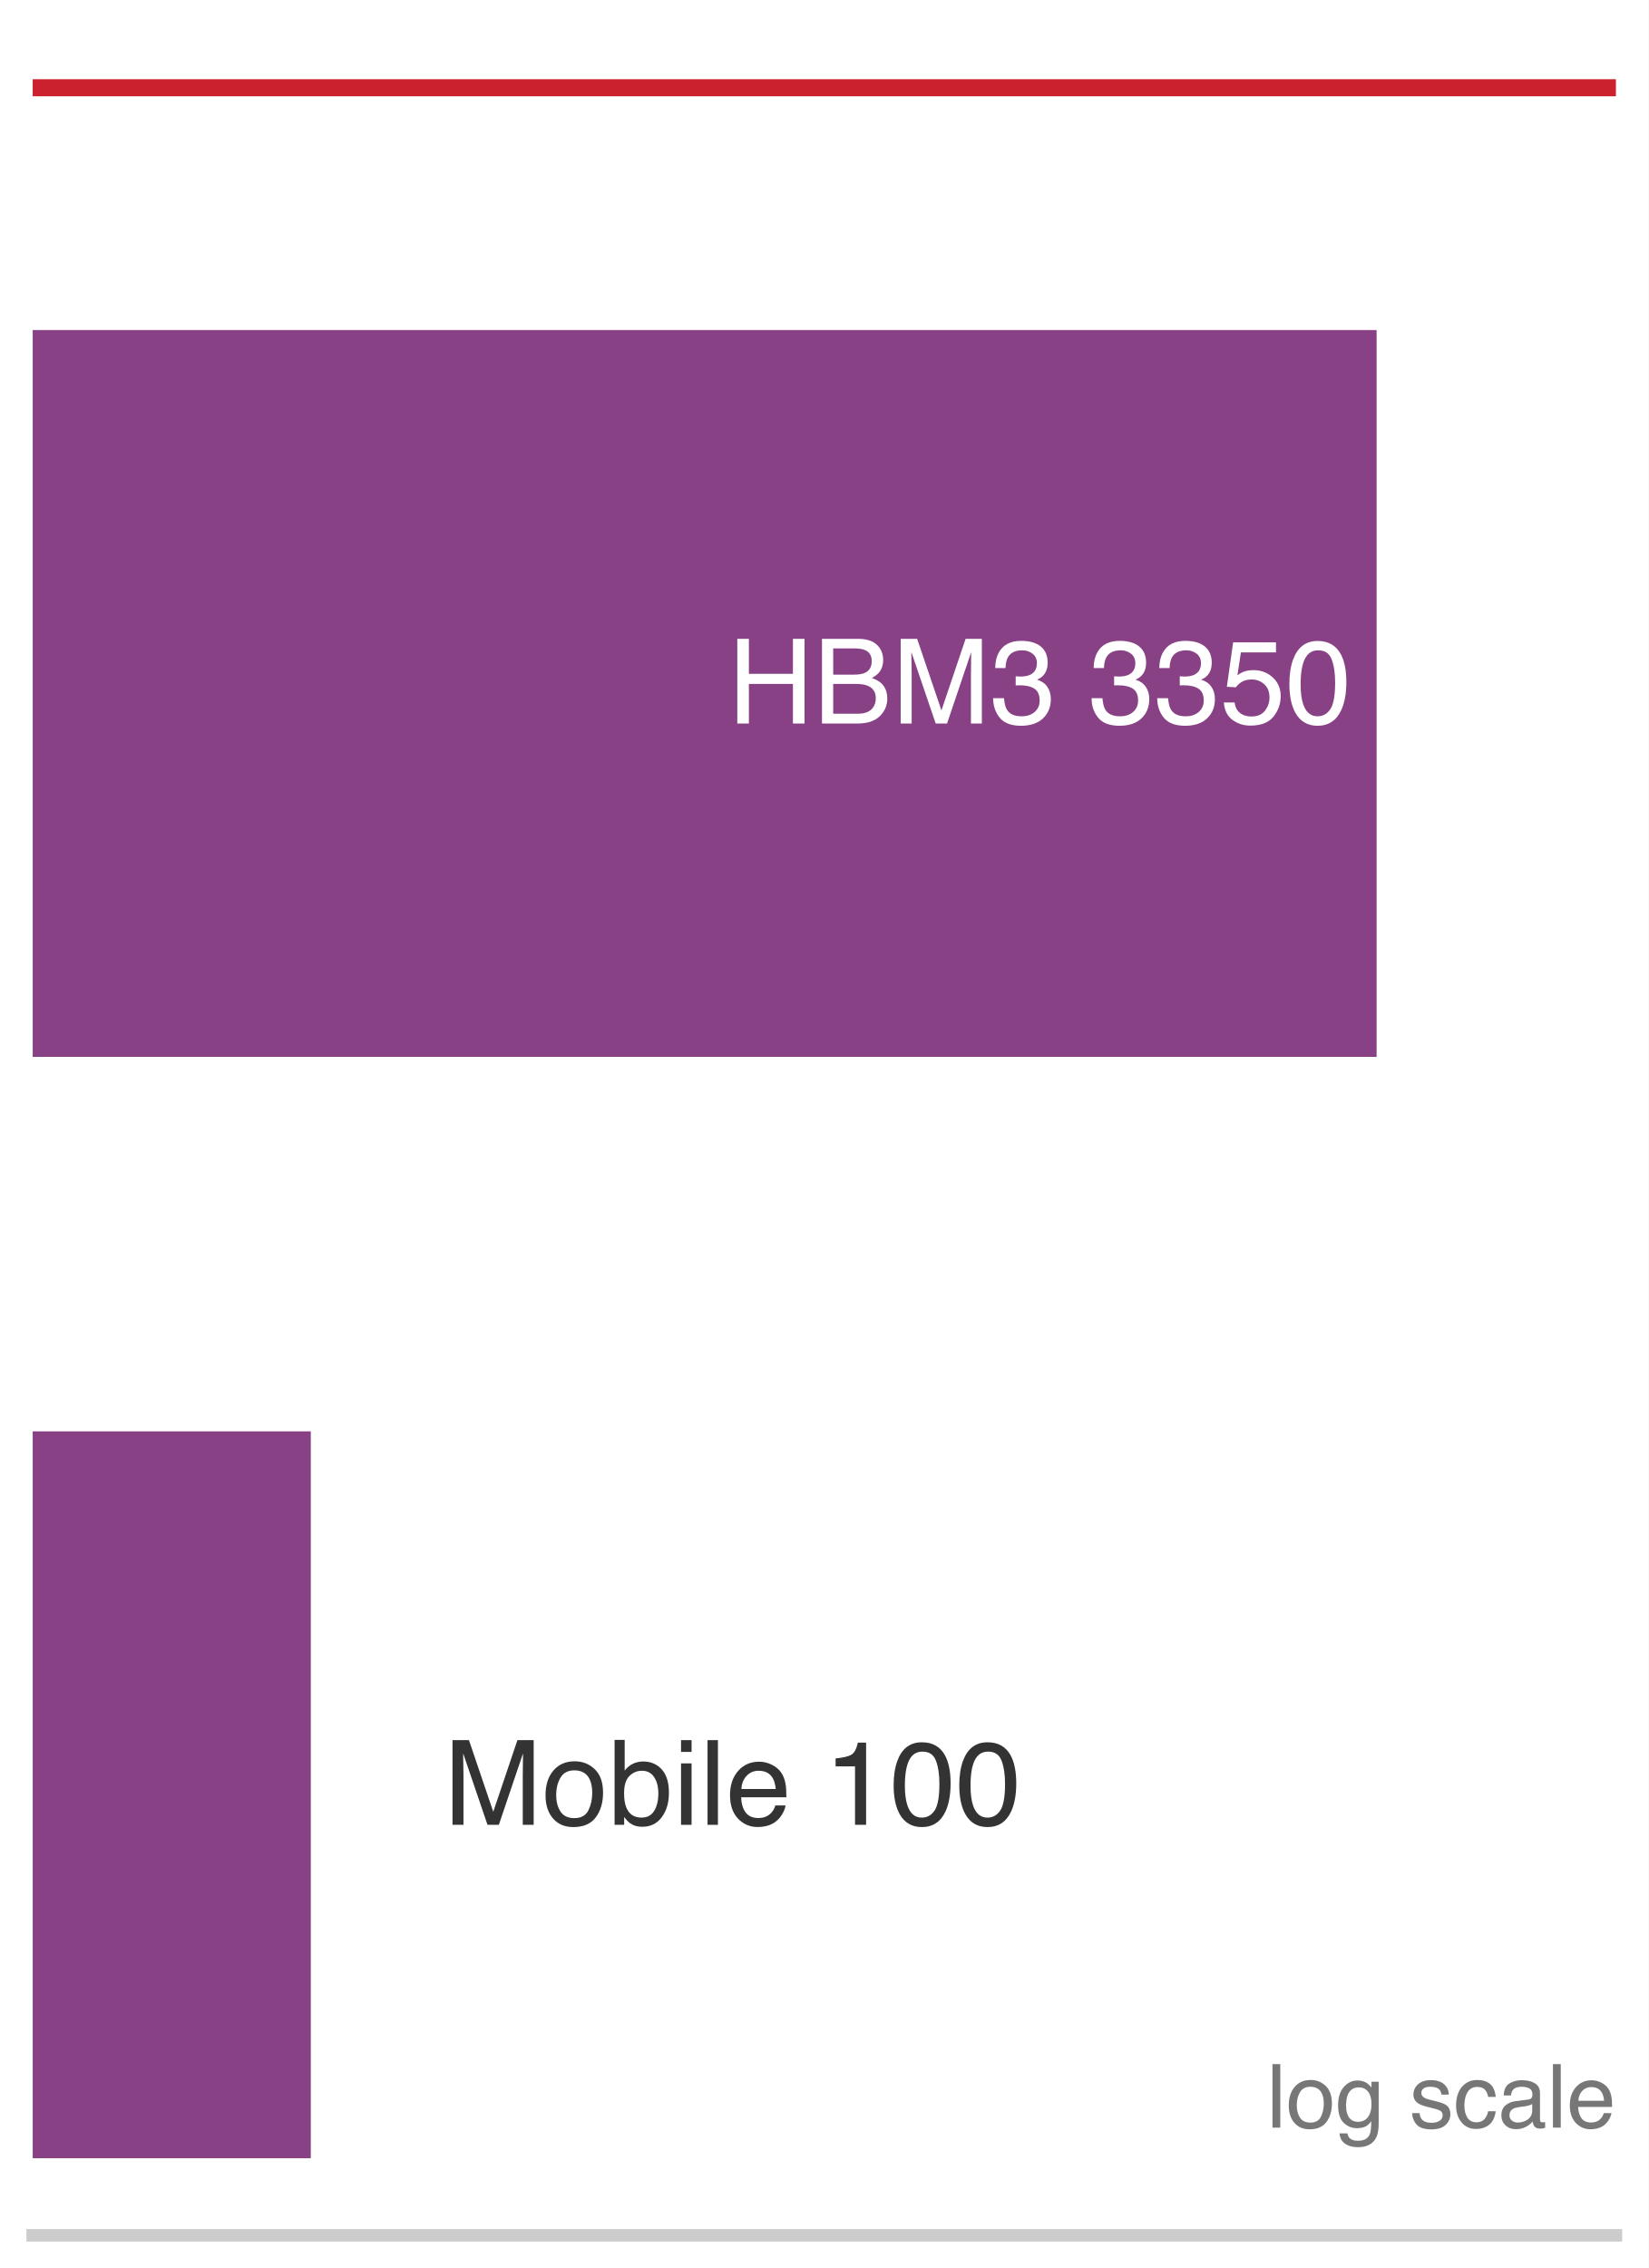
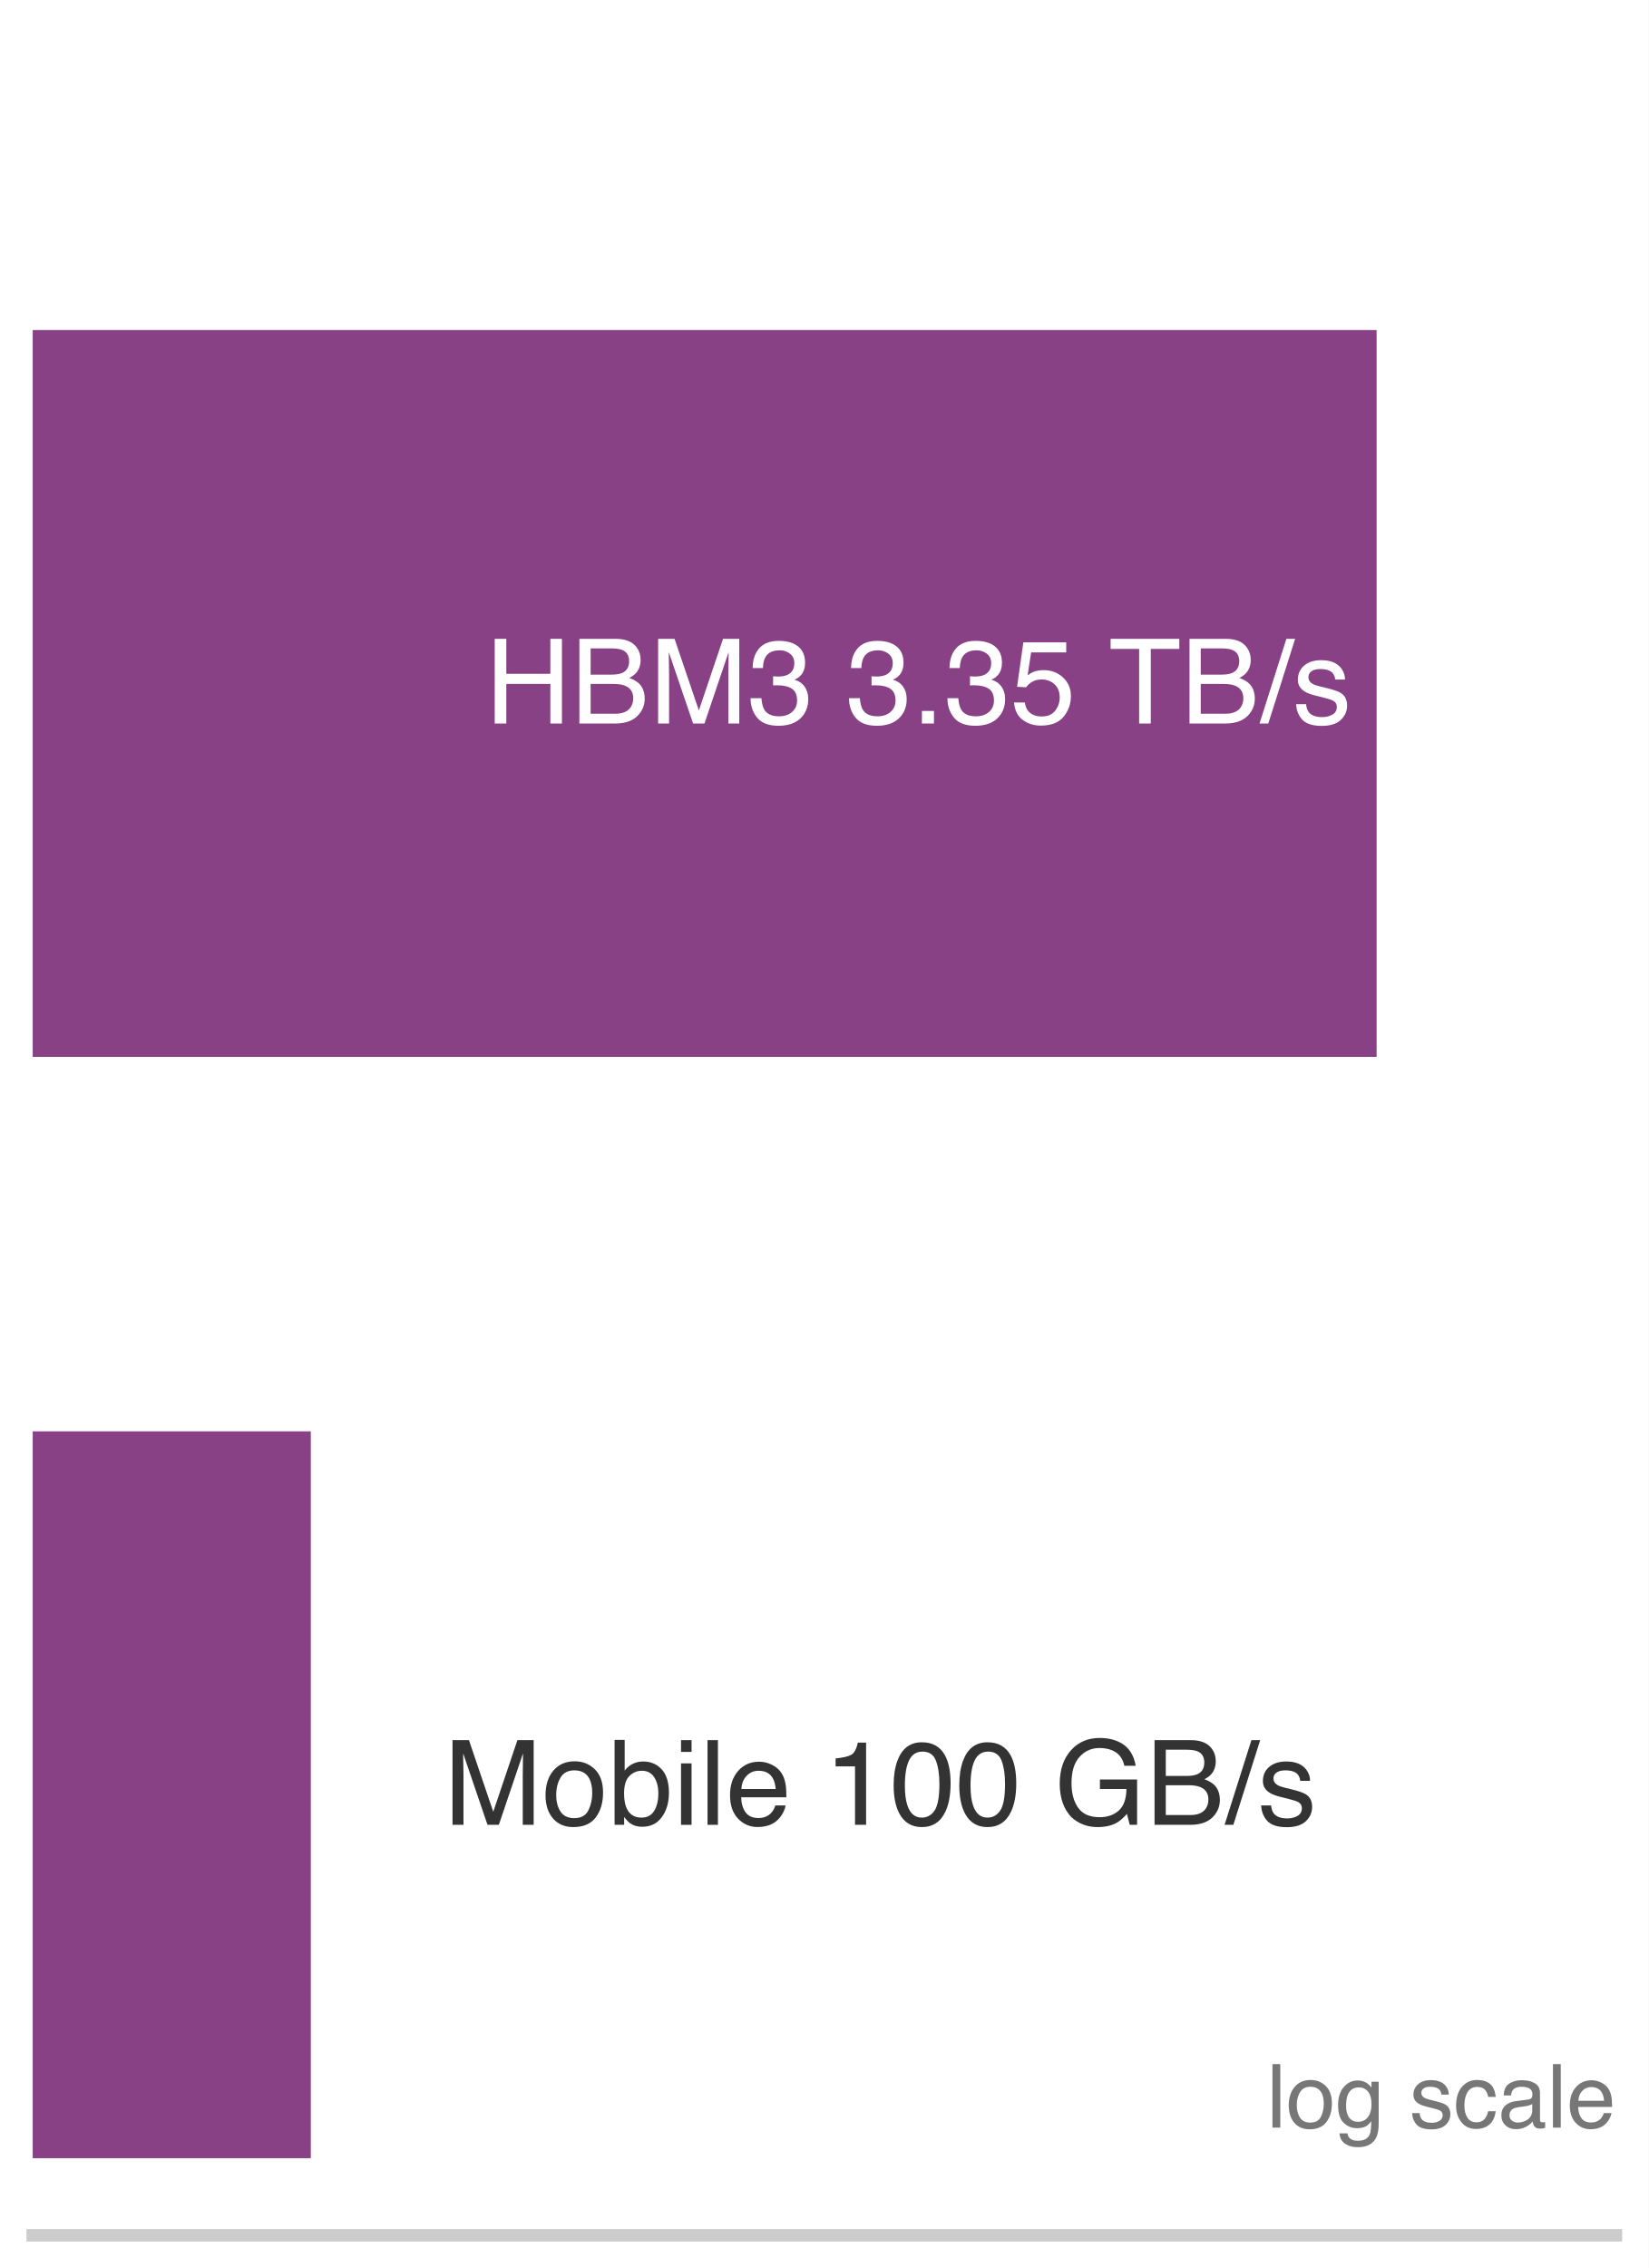
<svg xmlns="http://www.w3.org/2000/svg" xmlns:xlink="http://www.w3.org/1999/xlink" width="72.63pt" height="99.9pt" viewBox="0 0 72.63 99.9" version="1.1">
  <defs>
    <style type="text/css">*{stroke-linejoin: round; stroke-linecap: butt}</style>
  </defs>
  <g id="figure_1">
    <g id="patch_1">
      <path d="M 0 99.9 L 72.63 99.9 L 72.63 0 L 0 0 z " style="fill: #ffffff" />
    </g>
    <g id="axes_1">
      <g id="patch_2">
        <path d="M 1.44 98.46 L 71.19 98.46 L 71.19 1.44 L 1.44 1.44 z " style="fill: #ffffff" />
      </g>
      <g id="patch_3">
        <path d="M 1.44 46.554 L 60.647 46.554 L 60.647 14.538 L 1.44 14.538 z " clip-path="url(#p879ee31a35)" style="fill: #7e317b; opacity: 0.92" />
      </g>
      <g id="patch_4">
        <path d="M 1.44 95.064 L 13.692 95.064 L 13.692 63.048 L 1.44 63.048 z " clip-path="url(#p879ee31a35)" style="fill: #7e317b; opacity: 0.92" />
      </g>
      <g id="matplotlib.axis_1">
        <g id="xtick_1">
          <g id="line2d_1" />
        </g>
        <g id="xtick_2">
          <g id="line2d_2" />
        </g>
        <g id="xtick_3">
          <g id="line2d_3" />
        </g>
        <g id="xtick_4">
          <g id="line2d_4" />
        </g>
        <g id="xtick_5">
          <g id="line2d_5" />
        </g>
        <g id="xtick_6">
          <g id="line2d_6" />
        </g>
        <g id="xtick_7">
          <g id="line2d_7" />
        </g>
        <g id="xtick_8">
          <g id="line2d_8" />
        </g>
        <g id="xtick_9">
          <g id="line2d_9" />
        </g>
        <g id="xtick_10">
          <g id="line2d_10" />
        </g>
        <g id="xtick_11">
          <g id="line2d_11" />
        </g>
        <g id="xtick_12">
          <g id="line2d_12" />
        </g>
        <g id="xtick_13">
          <g id="line2d_13" />
        </g>
        <g id="xtick_14">
          <g id="line2d_14" />
        </g>
        <g id="xtick_15">
          <g id="line2d_15" />
        </g>
        <g id="xtick_16">
          <g id="line2d_16" />
        </g>
        <g id="xtick_17">
          <g id="line2d_17" />
        </g>
        <g id="xtick_18">
          <g id="line2d_18" />
        </g>
        <g id="xtick_19">
          <g id="line2d_19" />
        </g>
        <g id="xtick_20">
          <g id="line2d_20" />
        </g>
      </g>
      <g id="matplotlib.axis_2" />
-       <g id="line2d_21">
-         <path d="M 1.44 3.865 L 71.19 3.865 " clip-path="url(#p879ee31a35)" style="fill: none; stroke: #cb202d; stroke-width: 0.75; stroke-linecap: square" />
-       </g>
      <g id="patch_5">
        <path d="M 1.44 98.46 L 71.19 98.46 " style="fill: none; stroke: #cccccc; stroke-width: 0.55; stroke-linejoin: miter; stroke-linecap: square" />
      </g>
      <g id="text_1">
-         <g style="fill: #ffffff" transform="translate(32.07371 31.86916) scale(0.052 -0.052)">
+         <g style="fill: #ffffff" transform="translate(21.3869 31.86916) scale(0.052 -0.052)">
          <defs>
            <path id="Helvetica-48" d="M 503 4591 L 1131 4591 L 1131 2694 L 3519 2694 L 3519 4591 L 4147 4591 L 4147 0 L 3519 0 L 3519 2147 L 1131 2147 L 1131 0 L 503 0 L 503 4591 z " transform="scale(0.015625)" />
            <path id="Helvetica-42" d="M 2213 2650 Q 2606 2650 2825 2759 Q 3169 2931 3169 3378 Q 3169 3828 2803 3984 Q 2597 4072 2191 4072 L 1081 4072 L 1081 2650 L 2213 2650 z M 2422 531 Q 2994 531 3238 863 Q 3391 1072 3391 1369 Q 3391 1869 2944 2050 Q 2706 2147 2316 2147 L 1081 2147 L 1081 531 L 2422 531 z M 472 4591 L 2444 4591 Q 3250 4591 3591 4109 Q 3791 3825 3791 3453 Q 3791 3019 3544 2741 Q 3416 2594 3175 2472 Q 3528 2338 3703 2169 Q 4013 1869 4013 1341 Q 4013 897 3734 538 Q 3319 0 2413 0 L 472 0 L 472 4591 z " transform="scale(0.015625)" />
            <path id="Helvetica-4d" d="M 472 4591 L 1363 4591 L 2681 709 L 3991 4591 L 4872 4591 L 4872 0 L 4281 0 L 4281 2709 Q 4281 2850 4287 3175 Q 4294 3500 4294 3872 L 2984 0 L 2369 0 L 1050 3872 L 1050 3731 Q 1050 3563 1058 3217 Q 1066 2872 1066 2709 L 1066 0 L 472 0 L 472 4591 z " transform="scale(0.015625)" />
            <path id="Helvetica-33" d="M 1663 -122 Q 869 -122 511 314 Q 153 750 153 1375 L 741 1375 Q 778 941 903 744 Q 1122 391 1694 391 Q 2138 391 2406 628 Q 2675 866 2675 1241 Q 2675 1703 2392 1887 Q 2109 2072 1606 2072 Q 1550 2072 1492 2070 Q 1434 2069 1375 2066 L 1375 2563 Q 1463 2553 1522 2550 Q 1581 2547 1650 2547 Q 1966 2547 2169 2647 Q 2525 2822 2525 3272 Q 2525 3606 2287 3787 Q 2050 3969 1734 3969 Q 1172 3969 956 3594 Q 838 3388 822 3006 L 266 3006 Q 266 3506 466 3856 Q 809 4481 1675 4481 Q 2359 4481 2734 4176 Q 3109 3872 3109 3294 Q 3109 2881 2888 2625 Q 2750 2466 2531 2375 Q 2884 2278 3082 2001 Q 3281 1725 3281 1325 Q 3281 684 2859 281 Q 2438 -122 1663 -122 z " transform="scale(0.015625)" />
            <path id="Helvetica-20" transform="scale(0.015625)" />
+             <path id="Helvetica-2e" d="M 547 681 L 1200 681 L 1200 0 L 547 0 L 547 681 z " transform="scale(0.015625)" />
            <path id="Helvetica-35" d="M 791 1141 Q 847 659 1238 475 Q 1438 381 1700 381 Q 2200 381 2440 700 Q 2681 1019 2681 1406 Q 2681 1875 2395 2131 Q 2109 2388 1709 2388 Q 1419 2388 1211 2275 Q 1003 2163 856 1963 L 369 1991 L 709 4400 L 3034 4400 L 3034 3856 L 1131 3856 L 941 2613 Q 1097 2731 1238 2791 Q 1488 2894 1816 2894 Q 2431 2894 2859 2497 Q 3288 2100 3288 1491 Q 3288 856 2895 371 Q 2503 -113 1644 -113 Q 1097 -113 676 195 Q 256 503 206 1141 L 791 1141 z " transform="scale(0.015625)" />
-             <path id="Helvetica-30" d="M 1731 4475 Q 2600 4475 2988 3759 Q 3288 3206 3288 2244 Q 3288 1331 3016 734 Q 2622 -122 1728 -122 Q 922 -122 528 578 Q 200 1163 200 2147 Q 200 2909 397 3456 Q 766 4475 1731 4475 z M 1725 391 Q 2163 391 2422 778 Q 2681 1166 2681 2222 Q 2681 2984 2493 3476 Q 2306 3969 1766 3969 Q 1269 3969 1039 3501 Q 809 3034 809 2125 Q 809 1441 956 1025 Q 1181 391 1725 391 z " transform="scale(0.015625)" />
+             <path id="Helvetica-54" d="M 3828 4591 L 3828 4044 L 2281 4044 L 2281 0 L 1650 0 L 1650 4044 L 103 4044 L 103 4591 L 3828 4591 z " transform="scale(0.015625)" />
+             <path id="Helvetica-2f" d="M 1456 4591 L 1931 4591 L 475 0 L 0 0 L 1456 4591 z " transform="scale(0.015625)" />
+             <path id="Helvetica-73" d="M 747 1050 Q 772 769 888 619 Q 1100 347 1625 347 Q 1938 347 2175 483 Q 2413 619 2413 903 Q 2413 1119 2222 1231 Q 2100 1300 1741 1391 L 1294 1503 Q 866 1609 663 1741 Q 300 1969 300 2372 Q 300 2847 642 3140 Q 984 3434 1563 3434 Q 2319 3434 2653 2991 Q 2863 2709 2856 2384 L 2325 2384 Q 2309 2575 2191 2731 Q 1997 2953 1519 2953 Q 1200 2953 1036 2831 Q 872 2709 872 2509 Q 872 2291 1088 2159 Q 1213 2081 1456 2022 L 1828 1931 Q 2434 1784 2641 1647 Q 2969 1431 2969 969 Q 2969 522 2630 197 Q 2291 -128 1597 -128 Q 850 -128 539 211 Q 228 550 206 1050 L 747 1050 z M 1578 3428 L 1578 3428 z " transform="scale(0.015625)" />
          </defs>
          <use xlink:href="#Helvetica-48" />
          <use xlink:href="#Helvetica-42" transform="translate(72.2168 0)" />
          <use xlink:href="#Helvetica-4d" transform="translate(138.916 0)" />
          <use xlink:href="#Helvetica-33" transform="translate(222.2168 0)" />
          <use xlink:href="#Helvetica-20" transform="translate(277.832 0)" />
          <use xlink:href="#Helvetica-33" transform="translate(305.6152 0)" />
-           <use xlink:href="#Helvetica-33" transform="translate(361.2305 0)" />
-           <use xlink:href="#Helvetica-35" transform="translate(416.8457 0)" />
-           <use xlink:href="#Helvetica-30" transform="translate(472.4609 0)" />
+           <use xlink:href="#Helvetica-2e" transform="translate(361.2305 0)" />
+           <use xlink:href="#Helvetica-33" transform="translate(389.0137 0)" />
+           <use xlink:href="#Helvetica-35" transform="translate(444.6289 0)" />
+           <use xlink:href="#Helvetica-20" transform="translate(500.2441 0)" />
+           <use xlink:href="#Helvetica-54" transform="translate(528.0273 0)" />
+           <use xlink:href="#Helvetica-42" transform="translate(589.1113 0)" />
+           <use xlink:href="#Helvetica-2f" transform="translate(655.8105 0)" />
+           <use xlink:href="#Helvetica-73" transform="translate(683.5938 0)" />
        </g>
      </g>
      <g id="text_2">
        <g style="fill: #333333" transform="translate(19.55239 80.37916) scale(0.052 -0.052)">
          <defs>
            <path id="Helvetica-6f" d="M 1741 363 Q 2300 363 2508 786 Q 2716 1209 2716 1728 Q 2716 2197 2566 2491 Q 2328 2953 1747 2953 Q 1231 2953 997 2559 Q 763 2166 763 1609 Q 763 1075 997 719 Q 1231 363 1741 363 z M 1763 3444 Q 2409 3444 2856 3012 Q 3303 2581 3303 1744 Q 3303 934 2909 406 Q 2516 -122 1688 -122 Q 997 -122 590 345 Q 184 813 184 1600 Q 184 2444 612 2944 Q 1041 3444 1763 3444 z M 1744 3428 L 1744 3428 z " transform="scale(0.015625)" />
            <path id="Helvetica-62" d="M 369 4606 L 916 4606 L 916 2941 Q 1100 3181 1356 3307 Q 1613 3434 1913 3434 Q 2538 3434 2927 3004 Q 3316 2575 3316 1738 Q 3316 944 2931 419 Q 2547 -106 1866 -106 Q 1484 -106 1222 78 Q 1066 188 888 428 L 888 0 L 369 0 L 369 4606 z M 1831 391 Q 2288 391 2514 753 Q 2741 1116 2741 1709 Q 2741 2238 2514 2584 Q 2288 2931 1847 2931 Q 1463 2931 1173 2647 Q 884 2363 884 1709 Q 884 1238 1003 944 Q 1225 391 1831 391 z " transform="scale(0.015625)" />
            <path id="Helvetica-69" d="M 413 3331 L 984 3331 L 984 0 L 413 0 L 413 3331 z M 413 4591 L 984 4591 L 984 3953 L 413 3953 L 413 4591 z " transform="scale(0.015625)" />
            <path id="Helvetica-6c" d="M 428 4591 L 991 4591 L 991 0 L 428 0 L 428 4591 z " transform="scale(0.015625)" />
            <path id="Helvetica-65" d="M 1806 3422 Q 2163 3422 2497 3255 Q 2831 3088 3006 2822 Q 3175 2569 3231 2231 Q 3281 2000 3281 1494 L 828 1494 Q 844 984 1069 676 Q 1294 369 1766 369 Q 2206 369 2469 659 Q 2619 828 2681 1050 L 3234 1050 Q 3213 866 3089 639 Q 2966 413 2813 269 Q 2556 19 2178 -69 Q 1975 -119 1719 -119 Q 1094 -119 659 336 Q 225 791 225 1609 Q 225 2416 662 2919 Q 1100 3422 1806 3422 z M 2703 1941 Q 2669 2306 2544 2525 Q 2313 2931 1772 2931 Q 1384 2931 1121 2651 Q 859 2372 844 1941 L 2703 1941 z M 1753 3428 L 1753 3428 z " transform="scale(0.015625)" />
            <path id="Helvetica-31" d="M 613 3169 L 613 3600 Q 1222 3659 1462 3798 Q 1703 3938 1822 4456 L 2266 4456 L 2266 0 L 1666 0 L 1666 3169 L 613 3169 z " transform="scale(0.015625)" />
+             <path id="Helvetica-30" d="M 1731 4475 Q 2600 4475 2988 3759 Q 3288 3206 3288 2244 Q 3288 1331 3016 734 Q 2622 -122 1728 -122 Q 922 -122 528 578 Q 200 1163 200 2147 Q 200 2909 397 3456 Q 766 4475 1731 4475 z M 1725 391 Q 2163 391 2422 778 Q 2681 1166 2681 2222 Q 2681 2984 2493 3476 Q 2306 3969 1766 3969 Q 1269 3969 1039 3501 Q 809 3034 809 2125 Q 809 1441 956 1025 Q 1181 391 1725 391 z " transform="scale(0.015625)" />
+             <path id="Helvetica-47" d="M 2472 4709 Q 3119 4709 3591 4459 Q 4275 4100 4428 3200 L 3813 3200 Q 3700 3703 3347 3933 Q 2994 4163 2456 4163 Q 1819 4163 1383 3684 Q 947 3206 947 2259 Q 947 1441 1306 927 Q 1666 413 2478 413 Q 3100 413 3508 773 Q 3916 1134 3925 1941 L 2488 1941 L 2488 2456 L 4503 2456 L 4503 0 L 4103 0 L 3953 591 Q 3638 244 3394 109 Q 2984 -122 2353 -122 Q 1538 -122 950 406 Q 309 1069 309 2225 Q 309 3378 934 4059 Q 1528 4709 2472 4709 z M 2369 4716 L 2369 4716 z " transform="scale(0.015625)" />
          </defs>
          <use xlink:href="#Helvetica-4d" />
          <use xlink:href="#Helvetica-6f" transform="translate(83.30078 0)" />
          <use xlink:href="#Helvetica-62" transform="translate(138.916 0)" />
          <use xlink:href="#Helvetica-69" transform="translate(194.5312 0)" />
          <use xlink:href="#Helvetica-6c" transform="translate(216.748 0)" />
          <use xlink:href="#Helvetica-65" transform="translate(238.9648 0)" />
          <use xlink:href="#Helvetica-20" transform="translate(294.5801 0)" />
          <use xlink:href="#Helvetica-31" transform="translate(322.3633 0)" />
          <use xlink:href="#Helvetica-30" transform="translate(377.9785 0)" />
          <use xlink:href="#Helvetica-30" transform="translate(433.5938 0)" />
+           <use xlink:href="#Helvetica-20" transform="translate(489.209 0)" />
+           <use xlink:href="#Helvetica-47" transform="translate(516.9922 0)" />
+           <use xlink:href="#Helvetica-42" transform="translate(594.7754 0)" />
+           <use xlink:href="#Helvetica-2f" transform="translate(661.4746 0)" />
+           <use xlink:href="#Helvetica-73" transform="translate(689.2578 0)" />
        </g>
      </g>
      <g id="text_3">
        <g style="fill: #777777" transform="translate(55.79841 93.71632) scale(0.039 -0.039)">
          <defs>
            <path id="Helvetica-67" d="M 1594 3406 Q 1988 3406 2281 3213 Q 2441 3103 2606 2894 L 2606 3316 L 3125 3316 L 3125 272 Q 3125 -366 2938 -734 Q 2588 -1416 1616 -1416 Q 1075 -1416 706 -1173 Q 338 -931 294 -416 L 866 -416 Q 906 -641 1028 -763 Q 1219 -950 1628 -950 Q 2275 -950 2475 -494 Q 2594 -225 2584 466 Q 2416 209 2178 84 Q 1941 -41 1550 -41 Q 1006 -41 598 345 Q 191 731 191 1622 Q 191 2463 602 2934 Q 1013 3406 1594 3406 z M 2606 1688 Q 2606 2309 2350 2609 Q 2094 2909 1697 2909 Q 1103 2909 884 2353 Q 769 2056 769 1575 Q 769 1009 998 714 Q 1228 419 1616 419 Q 2222 419 2469 966 Q 2606 1275 2606 1688 z M 1659 3428 L 1659 3428 z " transform="scale(0.015625)" />
-             <path id="Helvetica-73" d="M 747 1050 Q 772 769 888 619 Q 1100 347 1625 347 Q 1938 347 2175 483 Q 2413 619 2413 903 Q 2413 1119 2222 1231 Q 2100 1300 1741 1391 L 1294 1503 Q 866 1609 663 1741 Q 300 1969 300 2372 Q 300 2847 642 3140 Q 984 3434 1563 3434 Q 2319 3434 2653 2991 Q 2863 2709 2856 2384 L 2325 2384 Q 2309 2575 2191 2731 Q 1997 2953 1519 2953 Q 1200 2953 1036 2831 Q 872 2709 872 2509 Q 872 2291 1088 2159 Q 1213 2081 1456 2022 L 1828 1931 Q 2434 1784 2641 1647 Q 2969 1431 2969 969 Q 2969 522 2630 197 Q 2291 -128 1597 -128 Q 850 -128 539 211 Q 228 550 206 1050 L 747 1050 z M 1578 3428 L 1578 3428 z " transform="scale(0.015625)" />
            <path id="Helvetica-63" d="M 1703 3444 Q 2269 3444 2623 3169 Q 2978 2894 3050 2222 L 2503 2222 Q 2453 2531 2275 2736 Q 2097 2941 1703 2941 Q 1166 2941 934 2416 Q 784 2075 784 1575 Q 784 1072 996 728 Q 1209 384 1666 384 Q 2016 384 2220 598 Q 2425 813 2503 1184 L 3050 1184 Q 2956 519 2581 211 Q 2206 -97 1622 -97 Q 966 -97 575 383 Q 184 863 184 1581 Q 184 2463 612 2953 Q 1041 3444 1703 3444 z M 1616 3428 L 1616 3428 z " transform="scale(0.015625)" />
            <path id="Helvetica-61" d="M 844 891 Q 844 647 1022 506 Q 1200 366 1444 366 Q 1741 366 2019 503 Q 2488 731 2488 1250 L 2488 1703 Q 2384 1638 2221 1594 Q 2059 1550 1903 1531 L 1563 1488 Q 1256 1447 1103 1359 Q 844 1213 844 891 z M 2206 2028 Q 2400 2053 2466 2191 Q 2503 2266 2503 2406 Q 2503 2694 2298 2823 Q 2094 2953 1713 2953 Q 1272 2953 1088 2716 Q 984 2584 953 2325 L 428 2325 Q 444 2944 830 3186 Q 1216 3428 1725 3428 Q 2316 3428 2684 3203 Q 3050 2978 3050 2503 L 3050 575 Q 3050 488 3086 434 Q 3122 381 3238 381 Q 3275 381 3322 386 Q 3369 391 3422 400 L 3422 -16 Q 3291 -53 3222 -62 Q 3153 -72 3034 -72 Q 2744 -72 2613 134 Q 2544 244 2516 444 Q 2344 219 2022 53 Q 1700 -113 1313 -113 Q 847 -113 551 170 Q 256 453 256 878 Q 256 1344 547 1600 Q 838 1856 1309 1916 L 2206 2028 z M 1741 3428 L 1741 3428 z " transform="scale(0.015625)" />
          </defs>
          <use xlink:href="#Helvetica-6c" />
          <use xlink:href="#Helvetica-6f" transform="translate(22.2168 0)" />
          <use xlink:href="#Helvetica-67" transform="translate(77.83203 0)" />
          <use xlink:href="#Helvetica-20" transform="translate(133.4473 0)" />
          <use xlink:href="#Helvetica-73" transform="translate(161.2305 0)" />
          <use xlink:href="#Helvetica-63" transform="translate(211.2305 0)" />
          <use xlink:href="#Helvetica-61" transform="translate(261.2305 0)" />
          <use xlink:href="#Helvetica-6c" transform="translate(316.8457 0)" />
          <use xlink:href="#Helvetica-65" transform="translate(339.0625 0)" />
        </g>
      </g>
    </g>
  </g>
  <defs>
    <clipPath id="p879ee31a35">
      <rect x="1.44" y="1.44" width="69.75" height="97.02" />
    </clipPath>
  </defs>
</svg>
